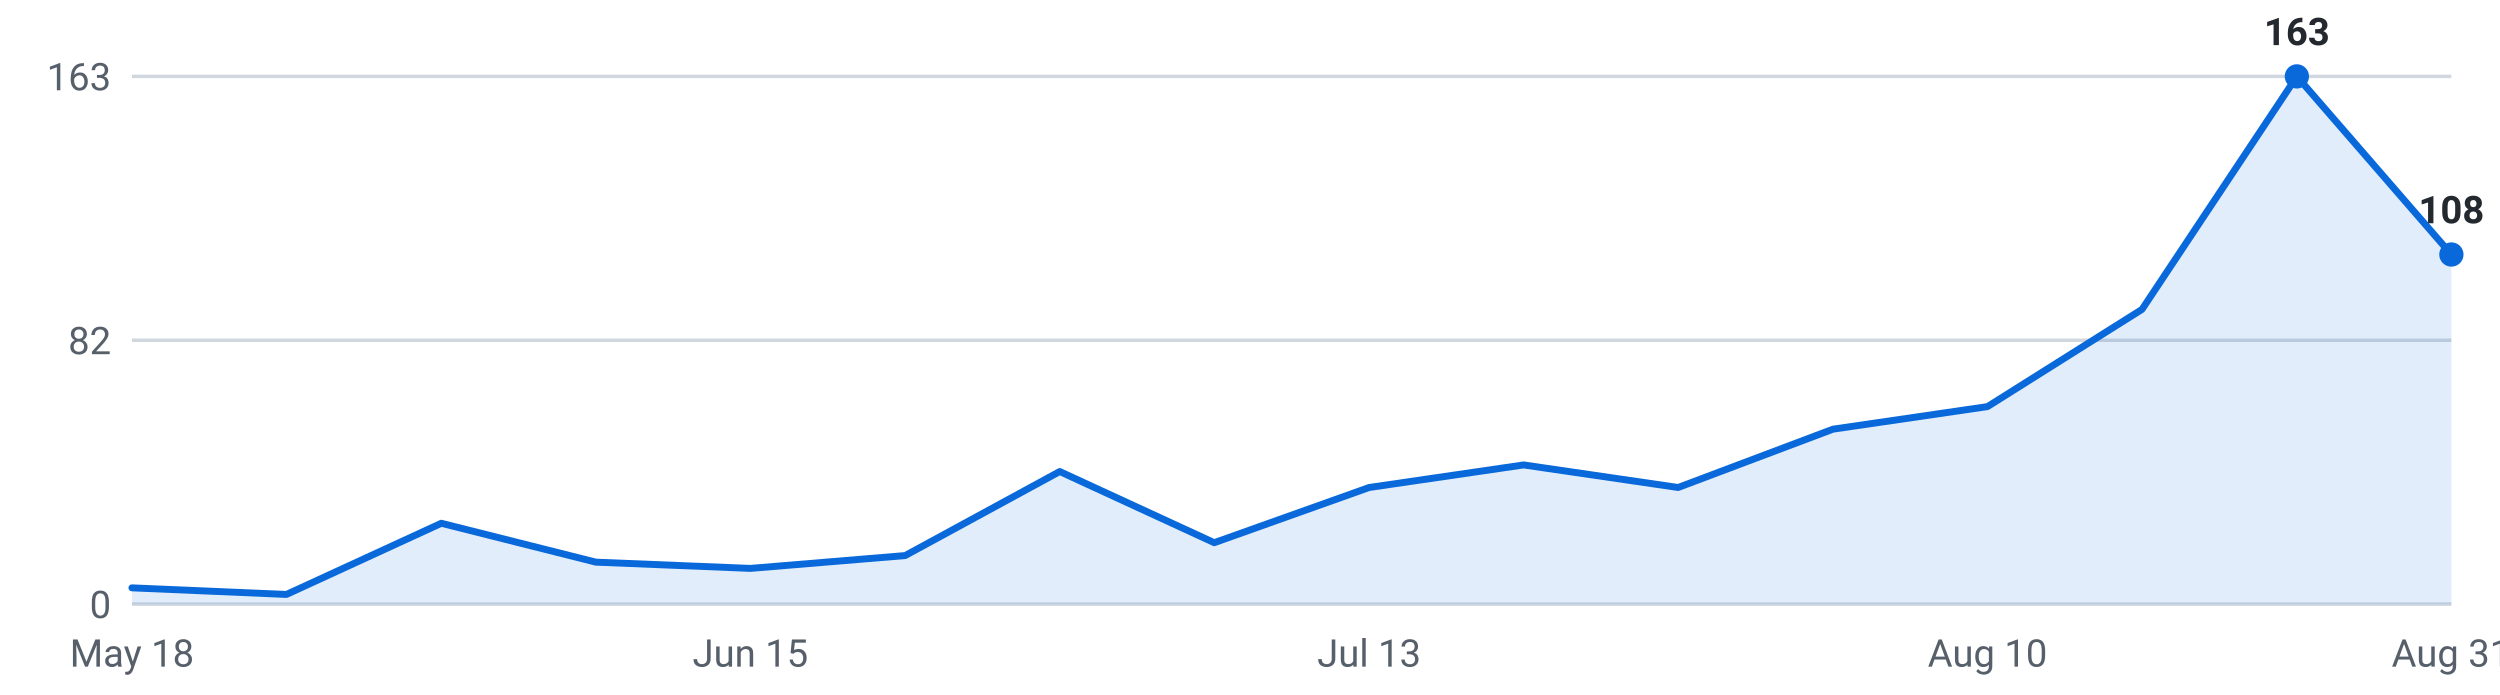
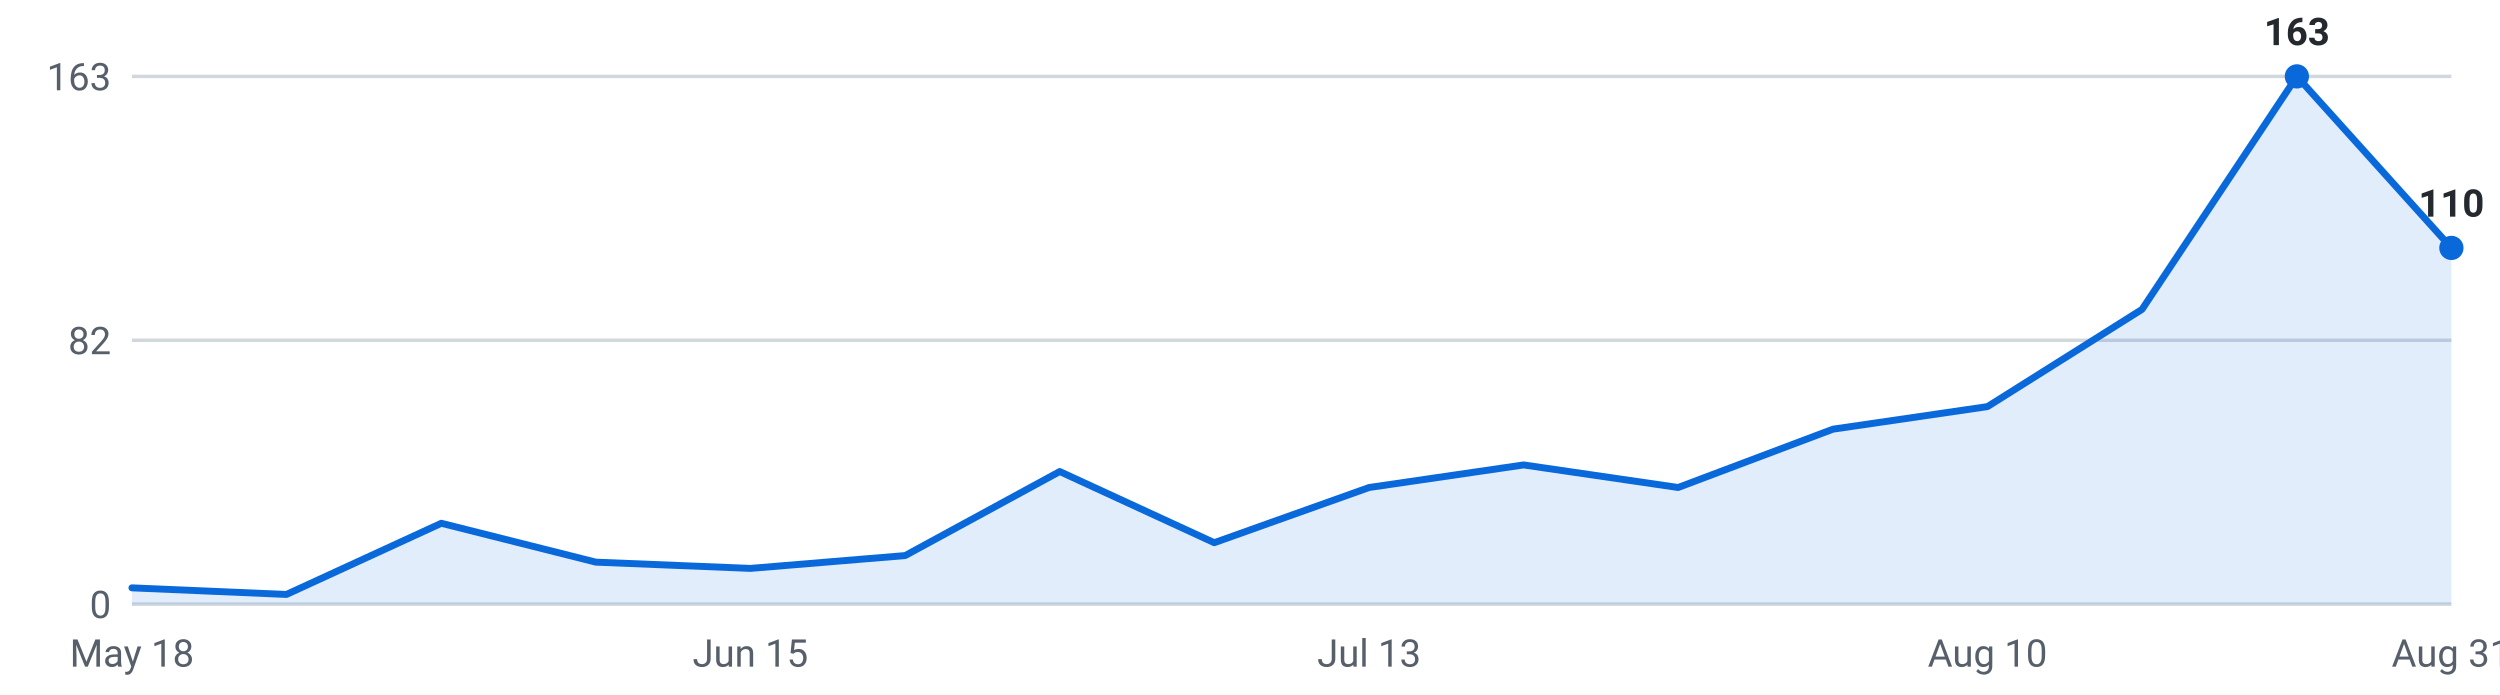
<svg xmlns="http://www.w3.org/2000/svg" viewBox="0 0 720 200" width="720" height="200" role="img" aria-label="Internships posted per week, last 16 weeks">
  <g font-family="-apple-system,Segoe UI,Roboto,sans-serif" font-size="11">
    <line x1="38" y1="174.0" x2="706" y2="174.0" stroke="#d0d7de" stroke-width="1" />
    <text x="32" y="178.0" text-anchor="end" fill="#57606a">0</text>
    <line x1="38" y1="98.0" x2="706" y2="98.0" stroke="#d0d7de" stroke-width="1" />
    <text x="32" y="102.0" text-anchor="end" fill="#57606a">82</text>
    <line x1="38" y1="22.0" x2="706" y2="22.0" stroke="#d0d7de" stroke-width="1" />
    <text x="32" y="26.0" text-anchor="end" fill="#57606a">163</text>
-     <path d="M38.0,174 L38.0,169.3 L82.5,171.2 L127.1,150.7 L171.6,161.9 L216.1,163.7 L260.7,160.0 L305.2,135.8 L349.7,156.3 L394.3,140.4 L438.8,133.9 L483.3,140.4 L527.9,123.6 L572.4,117.1 L616.9,89.1 L661.5,22.0 L706.0,73.3 L706.0,174 Z" fill="#0969da" fill-opacity="0.12" />
-     <polyline points="38.0,169.3 82.5,171.2 127.1,150.7 171.6,161.9 216.1,163.7 260.7,160.0 305.2,135.8 349.7,156.3 394.3,140.4 438.8,133.9 483.3,140.4 527.9,123.6 572.4,117.1 616.9,89.1 661.5,22.0 706.0,73.3" fill="none" stroke="#0969da" stroke-width="2" stroke-linejoin="round" stroke-linecap="round" />
+     <path d="M38.0,174 L38.0,169.3 L82.5,171.2 L127.1,150.7 L171.6,161.9 L216.1,163.7 L260.7,160.0 L305.2,135.8 L349.7,156.3 L394.3,140.4 L438.8,133.9 L483.3,140.4 L527.9,123.6 L572.4,117.1 L616.9,89.1 L661.5,22.0 L706.0,71.4 L706.0,174 Z" fill="#0969da" fill-opacity="0.12" />
+     <polyline points="38.0,169.3 82.5,171.2 127.1,150.7 171.6,161.9 216.1,163.7 260.7,160.0 305.2,135.8 349.7,156.3 394.3,140.4 438.8,133.9 483.3,140.4 527.9,123.6 572.4,117.1 616.9,89.1 661.5,22.0 706.0,71.4" fill="none" stroke="#0969da" stroke-width="2" stroke-linejoin="round" stroke-linecap="round" />
    <circle cx="661.5" cy="22.0" r="3.5" fill="#0969da" />
    <text x="661.5" y="13.0" text-anchor="middle" fill="#24292f" font-weight="600">163</text>
-     <circle cx="706.0" cy="73.3" r="3.5" fill="#0969da" />
-     <text x="706.0" y="64.3" text-anchor="middle" fill="#24292f" font-weight="600">108</text>
+     <circle cx="706.0" cy="71.4" r="3.5" fill="#0969da" />
+     <text x="706.0" y="62.4" text-anchor="middle" fill="#24292f" font-weight="600">110</text>
    <text x="38.0" y="192" text-anchor="middle" fill="#57606a">May 18</text>
    <text x="216.1" y="192" text-anchor="middle" fill="#57606a">Jun 15</text>
    <text x="394.3" y="192" text-anchor="middle" fill="#57606a">Jul 13</text>
    <text x="572.4" y="192" text-anchor="middle" fill="#57606a">Aug 10</text>
    <text x="706.0" y="192" text-anchor="middle" fill="#57606a">Aug 31</text>
  </g>
</svg>
